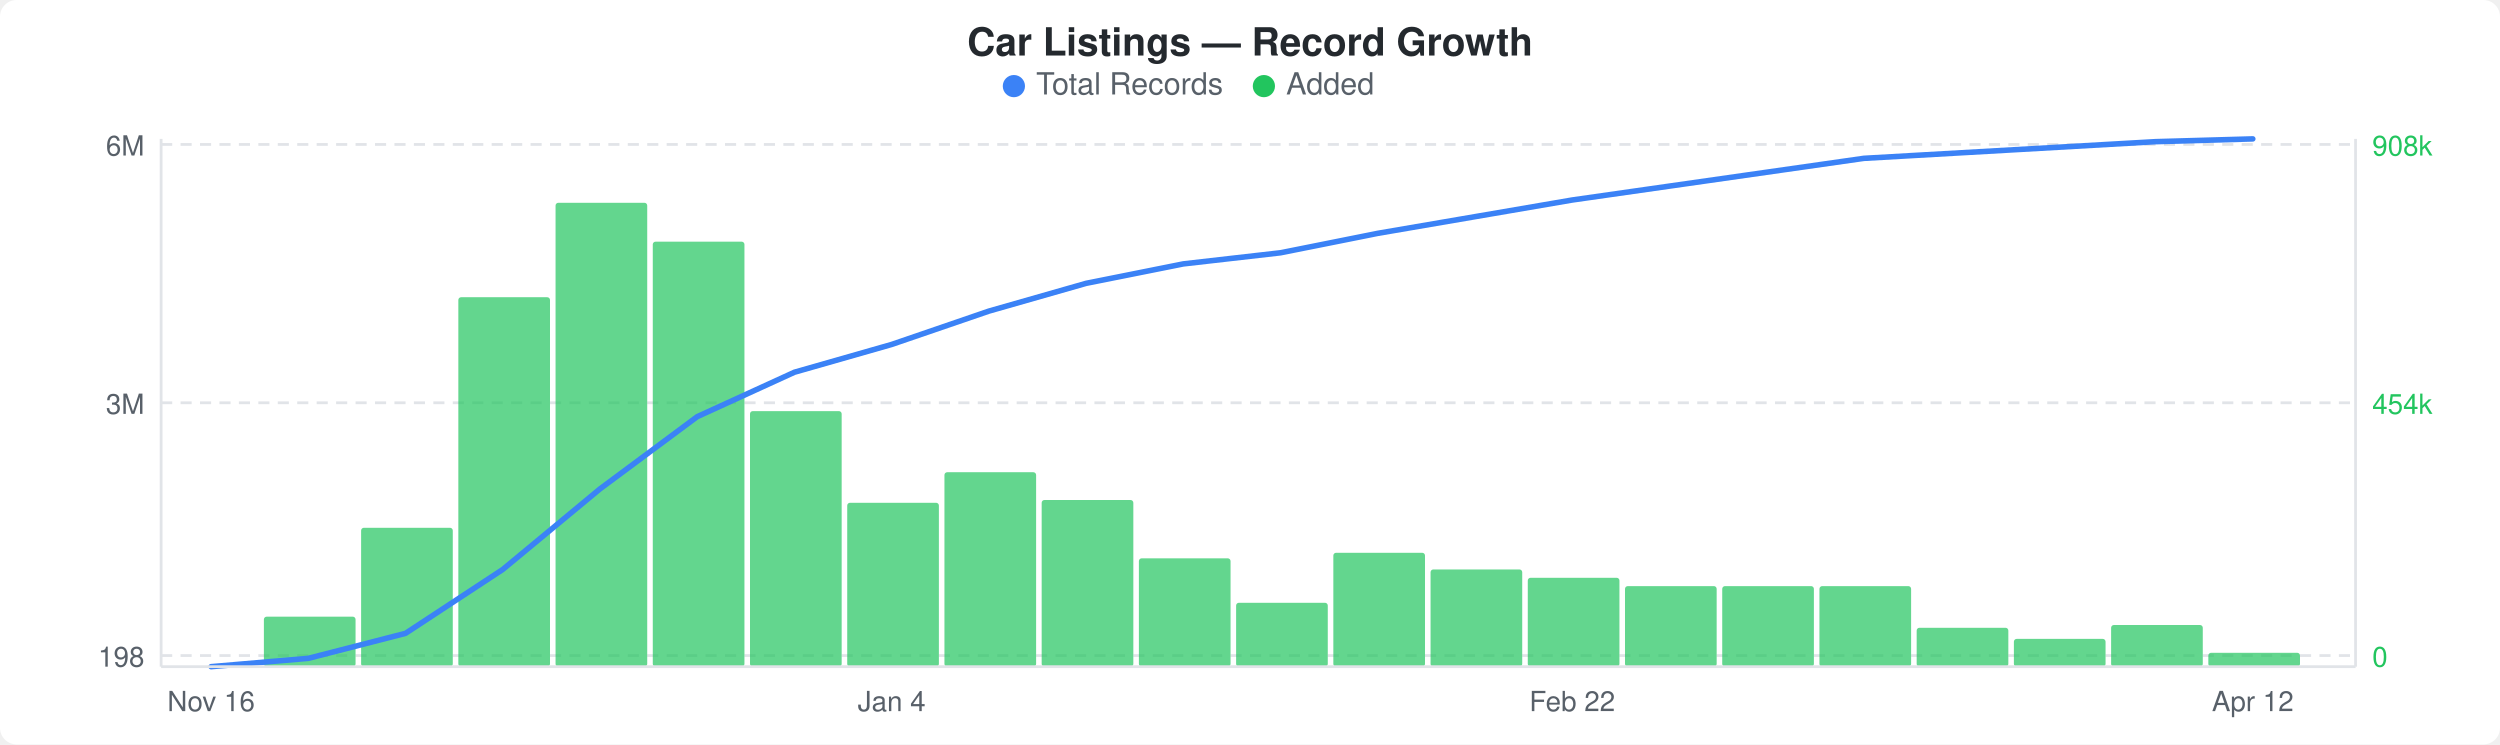
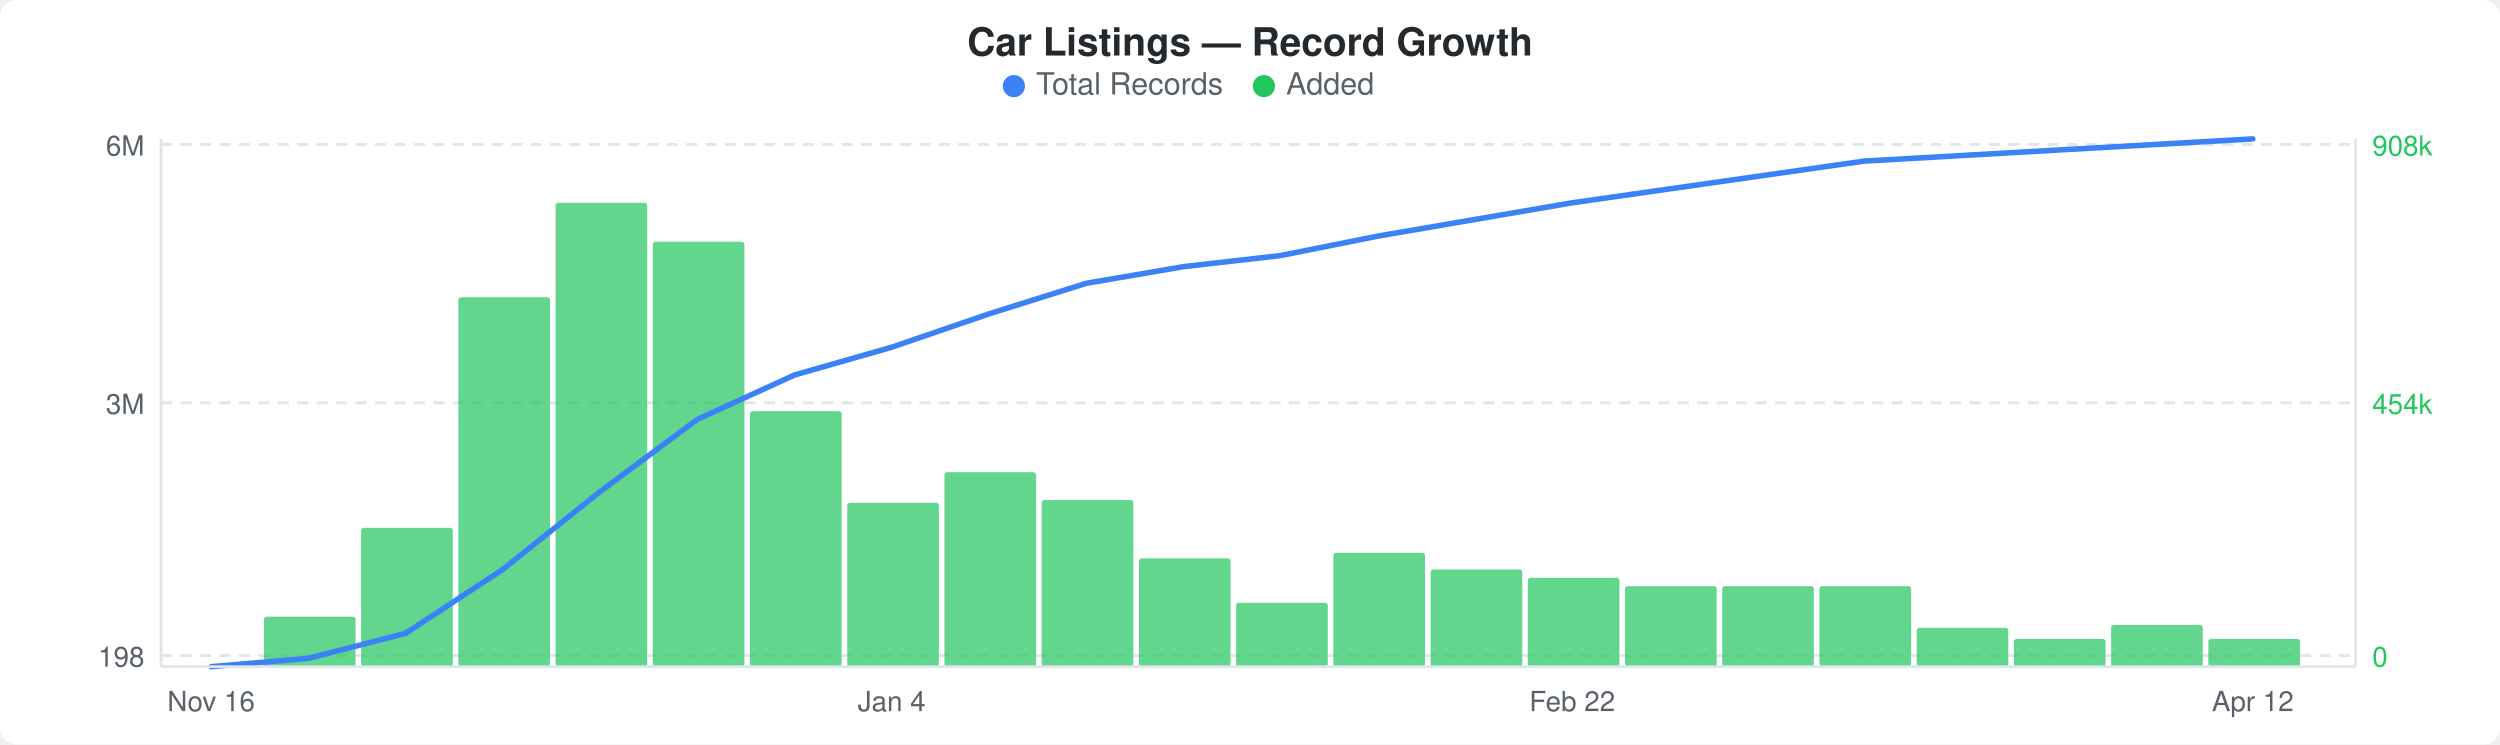
<svg xmlns="http://www.w3.org/2000/svg" width="900" height="268" viewBox="0 0 900 268">
  <rect width="900" height="268" fill="#ffffff" rx="6" ry="6" />
  <text x="450" y="20" text-anchor="middle" font-family="-apple-system, BlinkMacSystemFont, &quot;Segoe UI&quot;, Helvetica, Arial, sans-serif" font-size="14" font-weight="600" fill="#24292e">Car Listings — Record Growth</text>
  <circle cx="365" cy="31" r="4" fill="#3b82f6" />
  <text x="373" y="34" font-family="-apple-system, BlinkMacSystemFont, &quot;Segoe UI&quot;, Helvetica, Arial, sans-serif" font-size="11" fill="#586069">Total Records</text>
  <circle cx="455" cy="31" r="4" fill="#22c55e" />
  <text x="463" y="34" font-family="-apple-system, BlinkMacSystemFont, &quot;Segoe UI&quot;, Helvetica, Arial, sans-serif" font-size="11" fill="#586069">Added</text>
  <line x1="58" y1="52" x2="848" y2="52" stroke="#e1e4e8" stroke-width="1" stroke-dasharray="4,3" />
  <line x1="58" y1="145" x2="848" y2="145" stroke="#e1e4e8" stroke-width="1" stroke-dasharray="4,3" />
  <line x1="58" y1="236" x2="848" y2="236" stroke="#e1e4e8" stroke-width="1" stroke-dasharray="4,3" />
  <rect x="95" y="222" width="33" height="18" rx="1" fill="#22c55eb3" />
  <rect x="130" y="190" width="33" height="50" rx="1" fill="#22c55eb3" />
  <rect x="165" y="107" width="33" height="133" rx="1" fill="#22c55eb3" />
  <rect x="200" y="73" width="33" height="167" rx="1" fill="#22c55eb3" />
  <rect x="235" y="87" width="33" height="153" rx="1" fill="#22c55eb3" />
  <rect x="270" y="148" width="33" height="92" rx="1" fill="#22c55eb3" />
  <rect x="305" y="181" width="33" height="59" rx="1" fill="#22c55eb3" />
  <rect x="340" y="170" width="33" height="70" rx="1" fill="#22c55eb3" />
  <rect x="375" y="180" width="33" height="60" rx="1" fill="#22c55eb3" />
  <rect x="410" y="201" width="33" height="39" rx="1" fill="#22c55eb3" />
  <rect x="445" y="217" width="33" height="23" rx="1" fill="#22c55eb3" />
  <rect x="480" y="199" width="33" height="41" rx="1" fill="#22c55eb3" />
  <rect x="515" y="205" width="33" height="35" rx="1" fill="#22c55eb3" />
  <rect x="550" y="208" width="33" height="32" rx="1" fill="#22c55eb3" />
  <rect x="585" y="211" width="33" height="29" rx="1" fill="#22c55eb3" />
  <rect x="620" y="211" width="33" height="29" rx="1" fill="#22c55eb3" />
  <rect x="655" y="211" width="33" height="29" rx="1" fill="#22c55eb3" />
  <rect x="690" y="226" width="33" height="14" rx="1" fill="#22c55eb3" />
  <rect x="725" y="230" width="33" height="10" rx="1" fill="#22c55eb3" />
  <rect x="760" y="225" width="33" height="15" rx="1" fill="#22c55eb3" />
-   <rect x="795" y="235" width="33" height="5" rx="1" fill="#22c55eb3" />
-   <polyline points="76,240 111,237 146,228 181,205 216,176 251,150 286,134 321,124 356,112 391,102 426,95 461,91 496,84 531,78 566,72 601,67 636,62 671,57 706,55 741,53 776,51 811,50" fill="none" stroke="#3b82f6" stroke-width="2" stroke-linejoin="round" stroke-linecap="round" />
+   <rect x="795" y="230" width="33" height="10" rx="1" fill="#22c55eb3" />
+   <polyline points="76,240 111,237 146,228 181,205 216,177 251,151 286,135 321,125 356,113 391,102 426,96 461,92 496,85 531,79 566,73 601,68 636,63 671,58 706,56 741,54 776,52 811,50" fill="none" stroke="#3b82f6" stroke-width="2" stroke-linejoin="round" stroke-linecap="round" />
  <text x="52" y="56" text-anchor="end" font-family="-apple-system, BlinkMacSystemFont, &quot;Segoe UI&quot;, Helvetica, Arial, sans-serif" font-size="10" fill="#586069">6M</text>
  <text x="52" y="149" text-anchor="end" font-family="-apple-system, BlinkMacSystemFont, &quot;Segoe UI&quot;, Helvetica, Arial, sans-serif" font-size="10" fill="#586069">3M</text>
  <text x="52" y="240" text-anchor="end" font-family="-apple-system, BlinkMacSystemFont, &quot;Segoe UI&quot;, Helvetica, Arial, sans-serif" font-size="10" fill="#586069">198</text>
  <text x="854" y="56" text-anchor="start" font-family="-apple-system, BlinkMacSystemFont, &quot;Segoe UI&quot;, Helvetica, Arial, sans-serif" font-size="10" fill="#22c55e">908k</text>
  <text x="854" y="149" text-anchor="start" font-family="-apple-system, BlinkMacSystemFont, &quot;Segoe UI&quot;, Helvetica, Arial, sans-serif" font-size="10" fill="#22c55e">454k</text>
  <text x="854" y="240" text-anchor="start" font-family="-apple-system, BlinkMacSystemFont, &quot;Segoe UI&quot;, Helvetica, Arial, sans-serif" font-size="10" fill="#22c55e">0</text>
  <line x1="58" y1="50" x2="58" y2="240" stroke="#e1e4e8" stroke-width="1" />
  <line x1="58" y1="240" x2="848" y2="240" stroke="#e1e4e8" stroke-width="1" />
  <line x1="848" y1="50" x2="848" y2="240" stroke="#e1e4e8" stroke-width="1" />
  <text x="76" y="256" text-anchor="middle" font-family="-apple-system, BlinkMacSystemFont, &quot;Segoe UI&quot;, Helvetica, Arial, sans-serif" font-size="10" fill="#586069">Nov 16</text>
  <text x="321" y="256" text-anchor="middle" font-family="-apple-system, BlinkMacSystemFont, &quot;Segoe UI&quot;, Helvetica, Arial, sans-serif" font-size="10" fill="#586069">Jan 4</text>
  <text x="566" y="256" text-anchor="middle" font-family="-apple-system, BlinkMacSystemFont, &quot;Segoe UI&quot;, Helvetica, Arial, sans-serif" font-size="10" fill="#586069">Feb 22</text>
  <text x="811" y="256" text-anchor="middle" font-family="-apple-system, BlinkMacSystemFont, &quot;Segoe UI&quot;, Helvetica, Arial, sans-serif" font-size="10" fill="#586069">Apr 12</text>
</svg>
